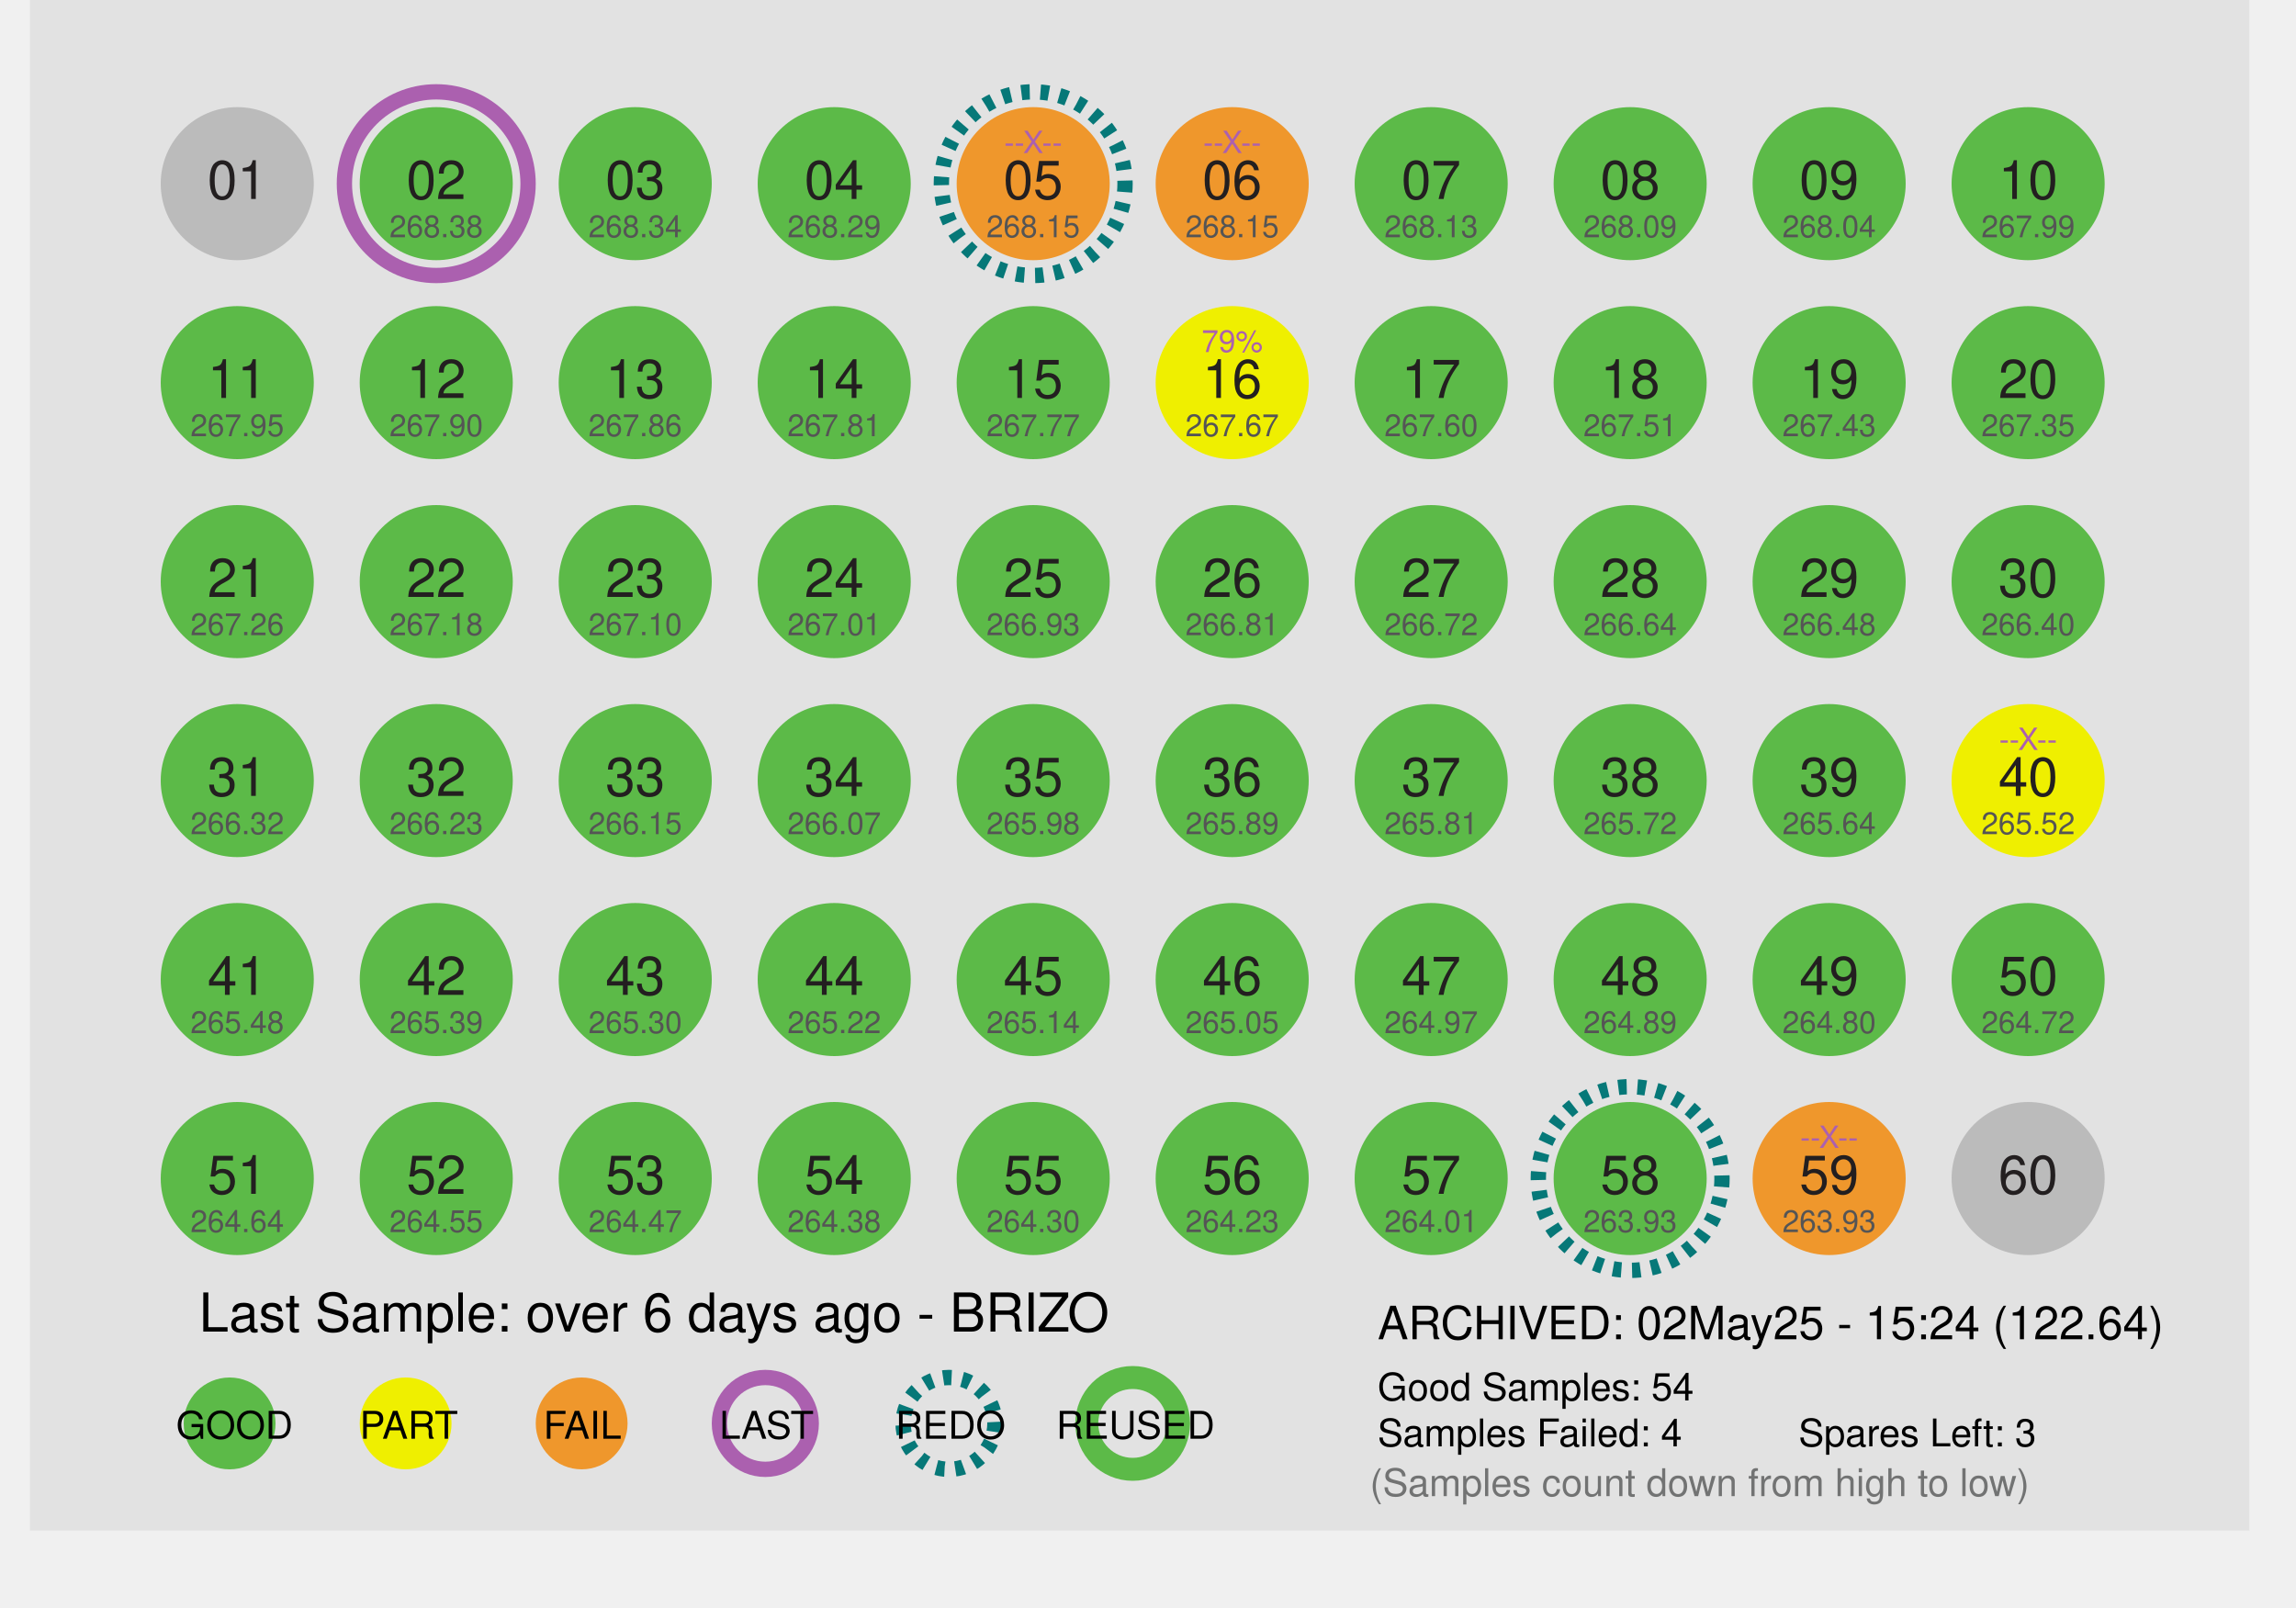
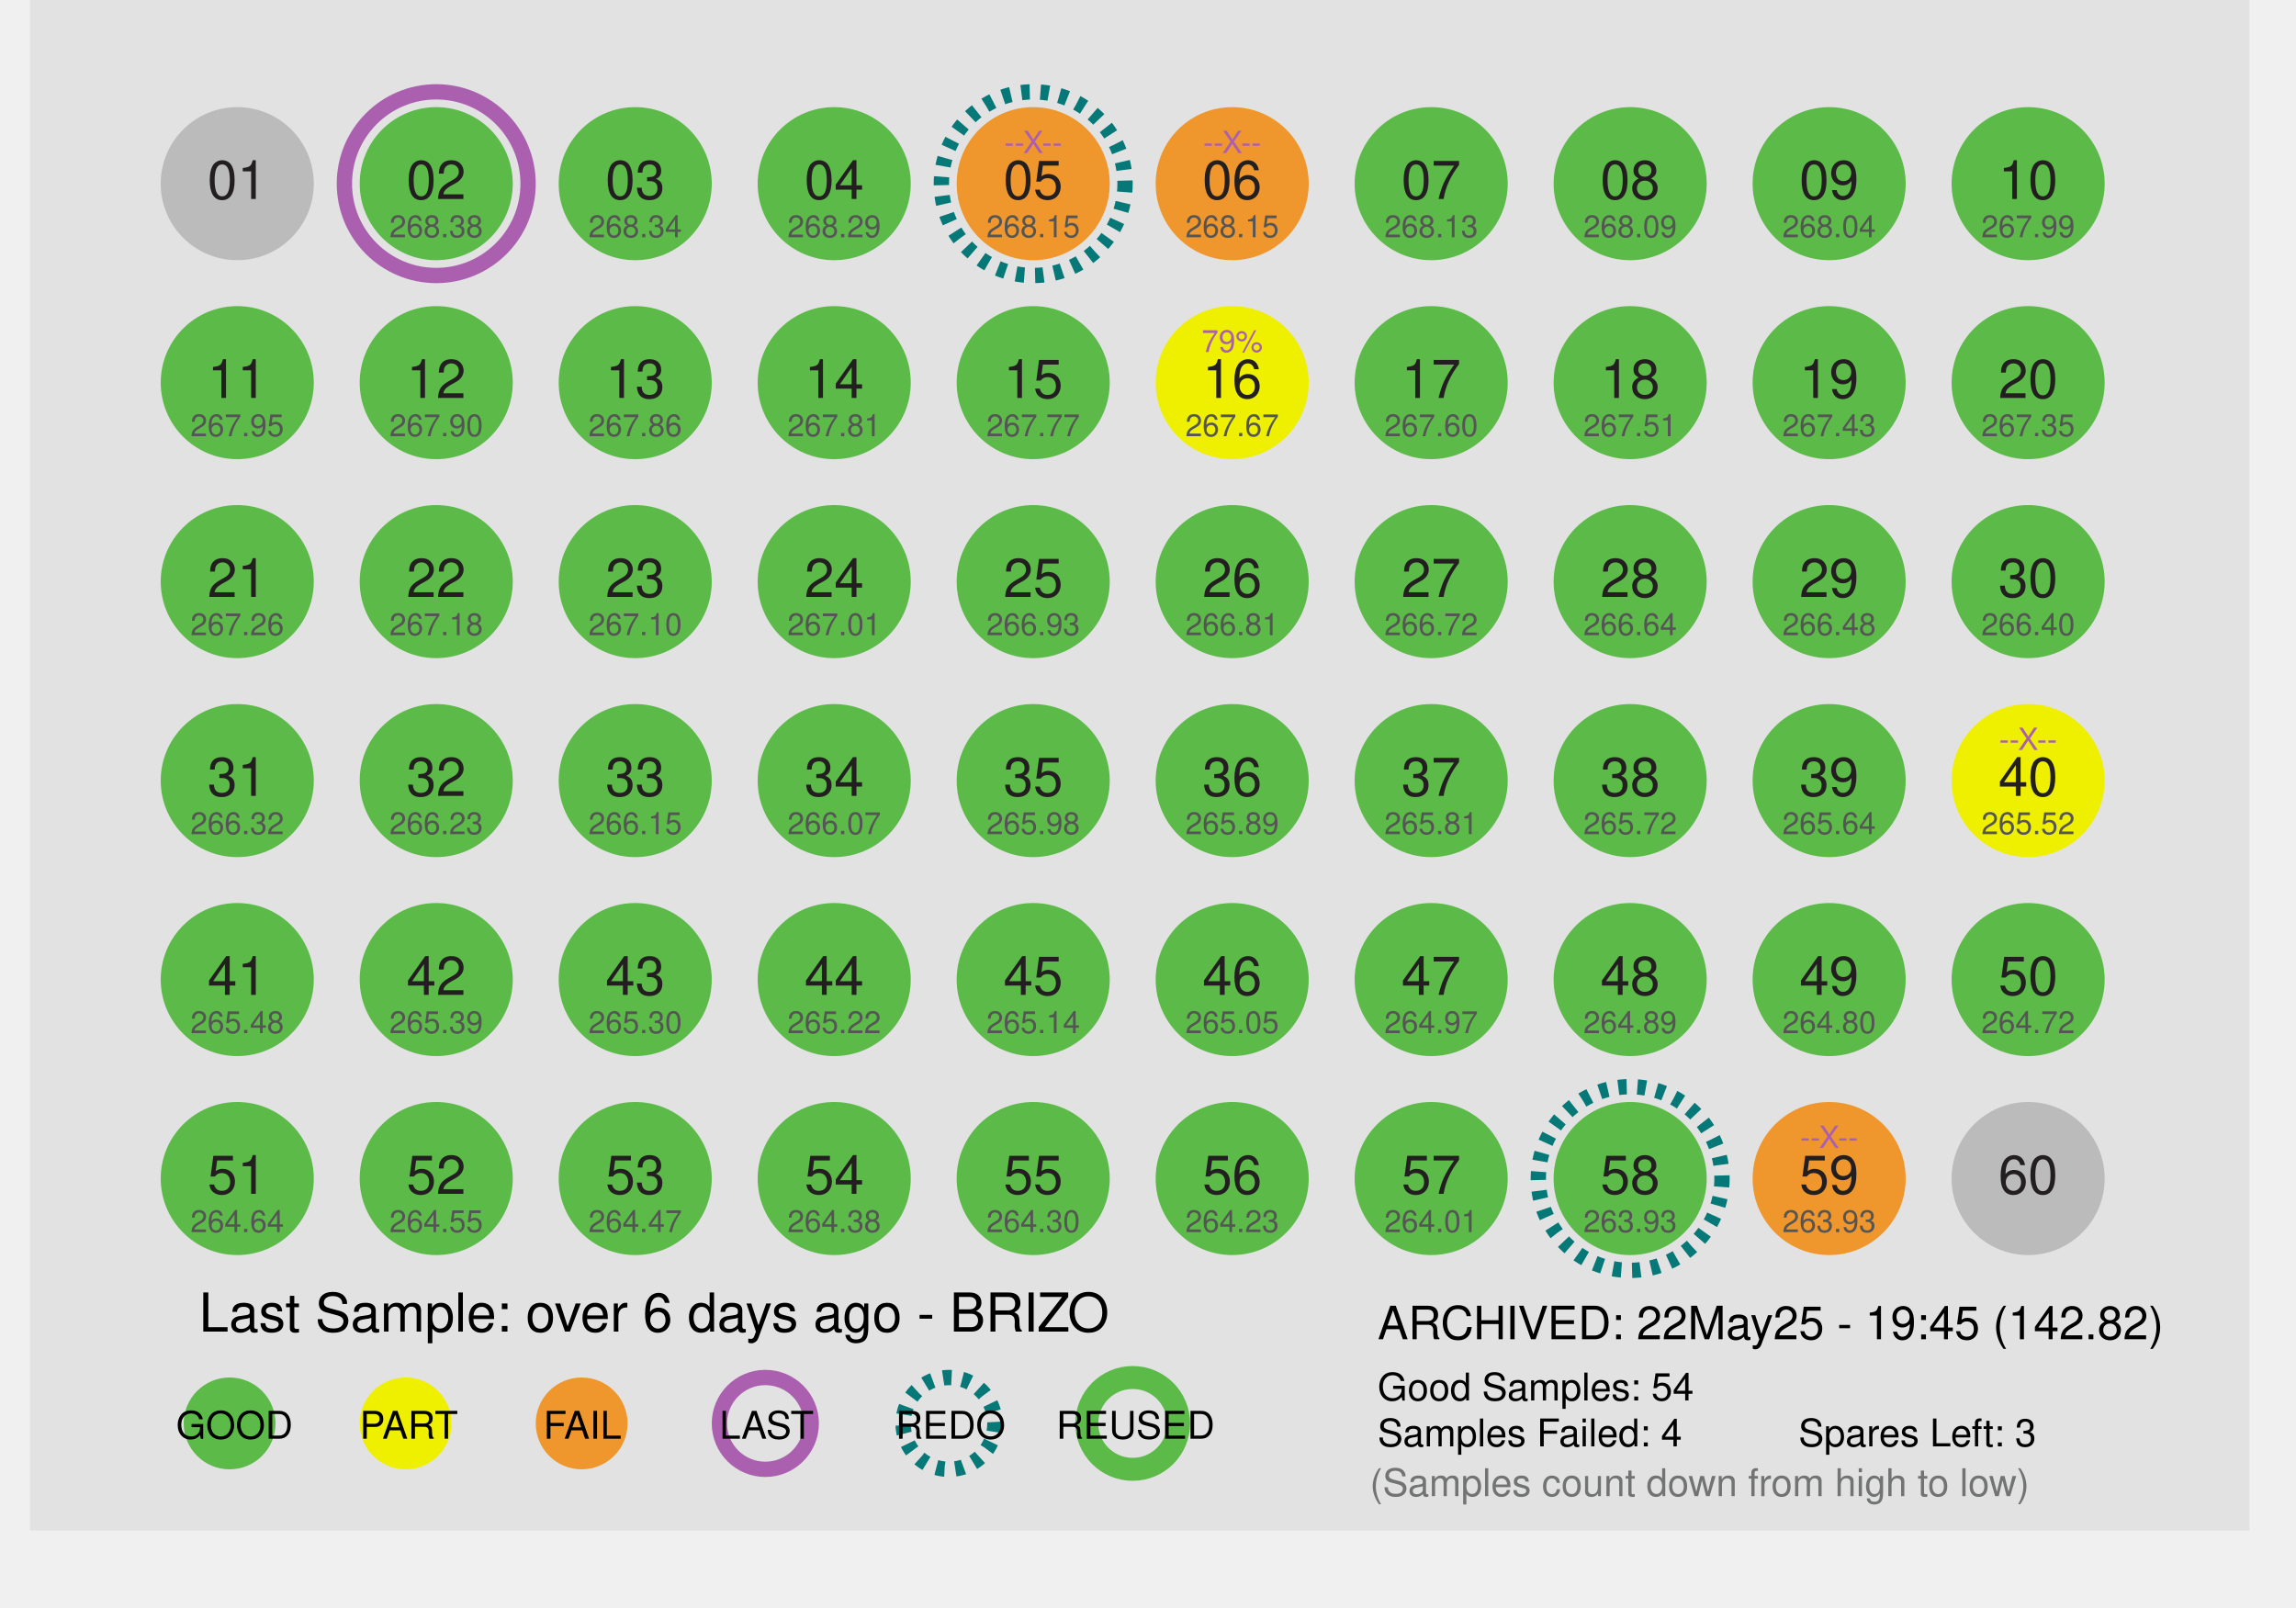
<svg xmlns="http://www.w3.org/2000/svg" id="Layer_1" data-name="Layer 1" x="0px" y="0px" viewBox="0 0 300 210" xml:space="preserve">
  <defs>
    <style>
 .st1 { fill: #dcddde; }
 .st2, .st3 { fill: #fff; }
 .st2 { stroke: #9b509f; }
 .st10, .st2, .st3 { stroke-miterlimit: 10; }
 .st10, .st2 { stroke-width: 2px; }
 .st3 { stroke: #231f20; }
 .st4 { fill: #ef972c; }
 .st5 { fill: #727373; }
 .st6 { fill: #5cba48; }
 .st7, .st8, .st9 { font-size: 7px; }
 .st7, .st8 { fill: #231f20; }
 .te5, .st7, .st9 { font-family: Helvetica; }
 .st8 { font-family: Helvetica-Bold, Helvetica; font-weight: 700; }
 .st9 { fill: #919396; }
 .st10 { fill: none; stroke: #fff; }

 .fill_gray { fill: #bbbbbb; }
 .fill_white { fill: #fff; }
 .stroke_purple { stroke: #ab60af; fill:none; stroke-width: 2px; }
 .stroke_black  { stroke: #000; fill:none; stroke-width: 2px; }
 .stroke_blue  { stroke: #067878; fill:none; stroke-width: 2px; stroke-dasharray:1.1 1.4;}
 .stroke_green  { stroke: #5cba48; fill:none; stroke-width: 3px;}
 .stroke_dash  { stroke-dasharray:1.1 1.4;}
 .stroke_2px { stroke-width: 2px; }
 .stroke_white { fill: none; stroke: #fff; }
 .stroke_none {stroke: none; fill:none};
 .stroke_darkGray { stroke: #231f20; fill: none; stroke-width: 2px;}
 .fill_orange { fill: #ef972c; }
 .fill_yellow { fill: #efef00; }
 .fill_lightgray { fill: #e2e2e2; }
 .thick_orange     { stroke-width:4px; fill:none; stroke: #ef972c; }
 .thick_yellow     { stroke-width:4px; fill:none; stroke: #f7ca0b; }
 .thick_gray       { stroke-width:4px; fill:none; stroke: #bbbbbb; }
 .thick_green      { stroke-width:4px; fill:none; stroke: #5cba48; }
 .fill_green { fill: #5cba48; }
 .font_size4 { font-size: 4px; }
 .font_size5 { font-size: 5px; }
 .font_size6 { font-size: 6px; }
 .font_size7 { font-size: 7px; }
 .font_size9 { font-size: 9px; }
 .fill_red {fill: #e24466; }
 .fill_purple {fill:#ab60af;}
 .fill_darkgray { fill: #555555; }
 .font_helv { font-family: Helvetica; }
 .font_helvBold { font-family: Helvetica-Bold, Helvetica; font-weight: 700; }
 .fill_lightergray { fill: #919396; }
    </style>
  </defs>
  <rect class="fill_lightgray" x="3.91" width="290" height="200" />
  <circle desc="c_big_01" class="stroke_none" cx="31" cy="24" r="12" />
  <circle desc="c_big_02" class="stroke_purple" cx="57" cy="24" r="12" />
  <circle desc="c_big_03" class="stroke_none" cx="83" cy="24" r="12" />
  <circle desc="c_big_04" class="stroke_none" cx="109" cy="24" r="12" />
  <circle desc="c_big_05" class="stroke_blue" cx="135" cy="24" r="12" />
  <circle desc="c_big_06" class="stroke_none" cx="161" cy="24" r="12" />
  <circle desc="c_big_07" class="stroke_none" cx="187" cy="24" r="12" />
  <circle desc="c_big_08" class="stroke_none" cx="213" cy="24" r="12" />
  <circle desc="c_big_09" class="stroke_none" cx="239" cy="24" r="12" />
  <circle desc="c_big_10" class="stroke_none" cx="265" cy="24" r="12" />
  <circle desc="c_big_11" class="stroke_none" cx="31" cy="50" r="12" />
  <circle desc="c_big_12" class="stroke_none" cx="57" cy="50" r="12" />
  <circle desc="c_big_13" class="stroke_none" cx="83" cy="50" r="12" />
  <circle desc="c_big_14" class="stroke_none" cx="109" cy="50" r="12" />
  <circle desc="c_big_15" class="stroke_none" cx="135" cy="50" r="12" />
  <circle desc="c_big_16" class="stroke_none" cx="161" cy="50" r="12" />
  <circle desc="c_big_17" class="stroke_none" cx="187" cy="50" r="12" />
  <circle desc="c_big_18" class="stroke_none" cx="213" cy="50" r="12" />
  <circle desc="c_big_19" class="stroke_none" cx="239" cy="50" r="12" />
  <circle desc="c_big_20" class="stroke_none" cx="265" cy="50" r="12" />
  <circle desc="c_big_21" class="stroke_none" cx="31" cy="76" r="12" />
  <circle desc="c_big_22" class="stroke_none" cx="57" cy="76" r="12" />
  <circle desc="c_big_23" class="stroke_none" cx="83" cy="76" r="12" />
  <circle desc="c_big_24" class="stroke_none" cx="109" cy="76" r="12" />
  <circle desc="c_big_25" class="stroke_none" cx="135" cy="76" r="12" />
  <circle desc="c_big_26" class="stroke_none" cx="161" cy="76" r="12" />
  <circle desc="c_big_27" class="stroke_none" cx="187" cy="76" r="12" />
  <circle desc="c_big_28" class="stroke_none" cx="213" cy="76" r="12" />
  <circle desc="c_big_29" class="stroke_none" cx="239" cy="76" r="12" />
  <circle desc="c_big_30" class="stroke_none" cx="265" cy="76" r="12" />
  <circle desc="c_big_31" class="stroke_none" cx="31" cy="102" r="12" />
  <circle desc="c_big_32" class="stroke_none" cx="57" cy="102" r="12" />
  <circle desc="c_big_33" class="stroke_none" cx="83" cy="102" r="12" />
  <circle desc="c_big_34" class="stroke_none" cx="109" cy="102" r="12" />
  <circle desc="c_big_35" class="stroke_none" cx="135" cy="102" r="12" />
  <circle desc="c_big_36" class="stroke_none" cx="161" cy="102" r="12" />
  <circle desc="c_big_37" class="stroke_none" cx="187" cy="102" r="12" />
  <circle desc="c_big_38" class="stroke_none" cx="213" cy="102" r="12" />
  <circle desc="c_big_39" class="stroke_none" cx="239" cy="102" r="12" />
  <circle desc="c_big_40" class="stroke_none" cx="265" cy="102" r="12" />
  <circle desc="c_big_41" class="stroke_none" cx="31" cy="128" r="12" />
  <circle desc="c_big_42" class="stroke_none" cx="57" cy="128" r="12" />
  <circle desc="c_big_43" class="stroke_none" cx="83" cy="128" r="12" />
  <circle desc="c_big_44" class="stroke_none" cx="109" cy="128" r="12" />
  <circle desc="c_big_45" class="stroke_none" cx="135" cy="128" r="12" />
  <circle desc="c_big_46" class="stroke_none" cx="161" cy="128" r="12" />
  <circle desc="c_big_47" class="stroke_none" cx="187" cy="128" r="12" />
  <circle desc="c_big_48" class="stroke_none" cx="213" cy="128" r="12" />
  <circle desc="c_big_49" class="stroke_none" cx="239" cy="128" r="12" />
  <circle desc="c_big_50" class="stroke_none" cx="265" cy="128" r="12" />
  <circle desc="c_big_51" class="stroke_none" cx="31" cy="154" r="12" />
  <circle desc="c_big_52" class="stroke_none" cx="57" cy="154" r="12" />
  <circle desc="c_big_53" class="stroke_none" cx="83" cy="154" r="12" />
  <circle desc="c_big_54" class="stroke_none" cx="109" cy="154" r="12" />
  <circle desc="c_big_55" class="stroke_none" cx="135" cy="154" r="12" />
  <circle desc="c_big_56" class="stroke_none" cx="161" cy="154" r="12" />
  <circle desc="c_big_57" class="stroke_none" cx="187" cy="154" r="12" />
  <circle desc="c_big_58" class="stroke_blue" cx="213" cy="154" r="12" />
  <circle desc="c_big_59" class="stroke_none" cx="239" cy="154" r="12" />
  <circle desc="c_big_60" class="stroke_none" cx="265" cy="154" r="12" />
  <circle desc="c_small_01" class="fill_gray" cx="31" cy="24" r="10" />
  <circle desc="c_small_02" class="fill_green" cx="57" cy="24" r="10" />
  <circle desc="c_small_03" class="fill_green" cx="83" cy="24" r="10" />
  <circle desc="c_small_04" class="fill_green" cx="109" cy="24" r="10" />
  <circle desc="c_small_05" class="fill_orange" cx="135" cy="24" r="10" />
  <circle desc="c_small_06" class="fill_orange" cx="161" cy="24" r="10" />
  <circle desc="c_small_07" class="fill_green" cx="187" cy="24" r="10" />
  <circle desc="c_small_08" class="fill_green" cx="213" cy="24" r="10" />
  <circle desc="c_small_09" class="fill_green" cx="239" cy="24" r="10" />
  <circle desc="c_small_10" class="fill_green" cx="265" cy="24" r="10" />
  <circle desc="c_small_11" class="fill_green" cx="31" cy="50" r="10" />
  <circle desc="c_small_12" class="fill_green" cx="57" cy="50" r="10" />
  <circle desc="c_small_13" class="fill_green" cx="83" cy="50" r="10" />
  <circle desc="c_small_14" class="fill_green" cx="109" cy="50" r="10" />
  <circle desc="c_small_15" class="fill_green" cx="135" cy="50" r="10" />
  <circle desc="c_small_16" class="fill_yellow" cx="161" cy="50" r="10" />
  <circle desc="c_small_17" class="fill_green" cx="187" cy="50" r="10" />
  <circle desc="c_small_18" class="fill_green" cx="213" cy="50" r="10" />
  <circle desc="c_small_19" class="fill_green" cx="239" cy="50" r="10" />
  <circle desc="c_small_20" class="fill_green" cx="265" cy="50" r="10" />
  <circle desc="c_small_21" class="fill_green" cx="31" cy="76" r="10" />
  <circle desc="c_small_22" class="fill_green" cx="57" cy="76" r="10" />
  <circle desc="c_small_23" class="fill_green" cx="83" cy="76" r="10" />
  <circle desc="c_small_24" class="fill_green" cx="109" cy="76" r="10" />
  <circle desc="c_small_25" class="fill_green" cx="135" cy="76" r="10" />
  <circle desc="c_small_26" class="fill_green" cx="161" cy="76" r="10" />
  <circle desc="c_small_27" class="fill_green" cx="187" cy="76" r="10" />
  <circle desc="c_small_28" class="fill_green" cx="213" cy="76" r="10" />
  <circle desc="c_small_29" class="fill_green" cx="239" cy="76" r="10" />
  <circle desc="c_small_30" class="fill_green" cx="265" cy="76" r="10" />
  <circle desc="c_small_31" class="fill_green" cx="31" cy="102" r="10" />
  <circle desc="c_small_32" class="fill_green" cx="57" cy="102" r="10" />
  <circle desc="c_small_33" class="fill_green" cx="83" cy="102" r="10" />
  <circle desc="c_small_34" class="fill_green" cx="109" cy="102" r="10" />
  <circle desc="c_small_35" class="fill_green" cx="135" cy="102" r="10" />
  <circle desc="c_small_36" class="fill_green" cx="161" cy="102" r="10" />
  <circle desc="c_small_37" class="fill_green" cx="187" cy="102" r="10" />
  <circle desc="c_small_38" class="fill_green" cx="213" cy="102" r="10" />
  <circle desc="c_small_39" class="fill_green" cx="239" cy="102" r="10" />
  <circle desc="c_small_40" class="fill_yellow" cx="265" cy="102" r="10" />
  <circle desc="c_small_41" class="fill_green" cx="31" cy="128" r="10" />
  <circle desc="c_small_42" class="fill_green" cx="57" cy="128" r="10" />
  <circle desc="c_small_43" class="fill_green" cx="83" cy="128" r="10" />
  <circle desc="c_small_44" class="fill_green" cx="109" cy="128" r="10" />
  <circle desc="c_small_45" class="fill_green" cx="135" cy="128" r="10" />
  <circle desc="c_small_46" class="fill_green" cx="161" cy="128" r="10" />
  <circle desc="c_small_47" class="fill_green" cx="187" cy="128" r="10" />
  <circle desc="c_small_48" class="fill_green" cx="213" cy="128" r="10" />
  <circle desc="c_small_49" class="fill_green" cx="239" cy="128" r="10" />
  <circle desc="c_small_50" class="fill_green" cx="265" cy="128" r="10" />
  <circle desc="c_small_51" class="fill_green" cx="31" cy="154" r="10" />
  <circle desc="c_small_52" class="fill_green" cx="57" cy="154" r="10" />
  <circle desc="c_small_53" class="fill_green" cx="83" cy="154" r="10" />
  <circle desc="c_small_54" class="fill_green" cx="109" cy="154" r="10" />
  <circle desc="c_small_55" class="fill_green" cx="135" cy="154" r="10" />
  <circle desc="c_small_56" class="fill_green" cx="161" cy="154" r="10" />
  <circle desc="c_small_57" class="fill_green" cx="187" cy="154" r="10" />
  <circle desc="c_small_58" class="fill_green" cx="213" cy="154" r="10" />
  <circle desc="c_small_59" class="fill_orange" cx="239" cy="154" r="10" />
  <circle desc="c_small_60" class="fill_gray" cx="265" cy="154" r="10" />
  <text desc="t_label_01" class="st7" text-anchor="middle" transform="translate(31 26)">01</text>
  <text desc="t_label_02" class="st7" text-anchor="middle" transform="translate(57 26)">02</text>
  <text desc="t_label_03" class="st7" text-anchor="middle" transform="translate(83 26)">03</text>
  <text desc="t_label_04" class="st7" text-anchor="middle" transform="translate(109 26)">04</text>
  <text desc="t_label_05" class="st7" text-anchor="middle" transform="translate(135 26)">05</text>
  <text desc="t_label_06" class="st7" text-anchor="middle" transform="translate(161 26)">06</text>
  <text desc="t_label_07" class="st7" text-anchor="middle" transform="translate(187 26)">07</text>
  <text desc="t_label_08" class="st7" text-anchor="middle" transform="translate(213 26)">08</text>
  <text desc="t_label_09" class="st7" text-anchor="middle" transform="translate(239 26)">09</text>
  <text desc="t_label_10" class="st7" text-anchor="middle" transform="translate(265 26)">10</text>
  <text desc="t_label_11" class="st7" text-anchor="middle" transform="translate(31 52)">11</text>
  <text desc="t_label_12" class="st7" text-anchor="middle" transform="translate(57 52)">12</text>
  <text desc="t_label_13" class="st7" text-anchor="middle" transform="translate(83 52)">13</text>
  <text desc="t_label_14" class="st7" text-anchor="middle" transform="translate(109 52)">14</text>
  <text desc="t_label_15" class="st7" text-anchor="middle" transform="translate(135 52)">15</text>
  <text desc="t_label_16" class="st7" text-anchor="middle" transform="translate(161 52)">16</text>
  <text desc="t_label_17" class="st7" text-anchor="middle" transform="translate(187 52)">17</text>
  <text desc="t_label_18" class="st7" text-anchor="middle" transform="translate(213 52)">18</text>
  <text desc="t_label_19" class="st7" text-anchor="middle" transform="translate(239 52)">19</text>
  <text desc="t_label_20" class="st7" text-anchor="middle" transform="translate(265 52)">20</text>
  <text desc="t_label_21" class="st7" text-anchor="middle" transform="translate(31 78)">21</text>
  <text desc="t_label_22" class="st7" text-anchor="middle" transform="translate(57 78)">22</text>
  <text desc="t_label_23" class="st7" text-anchor="middle" transform="translate(83 78)">23</text>
  <text desc="t_label_24" class="st7" text-anchor="middle" transform="translate(109 78)">24</text>
  <text desc="t_label_25" class="st7" text-anchor="middle" transform="translate(135 78)">25</text>
  <text desc="t_label_26" class="st7" text-anchor="middle" transform="translate(161 78)">26</text>
  <text desc="t_label_27" class="st7" text-anchor="middle" transform="translate(187 78)">27</text>
  <text desc="t_label_28" class="st7" text-anchor="middle" transform="translate(213 78)">28</text>
  <text desc="t_label_29" class="st7" text-anchor="middle" transform="translate(239 78)">29</text>
  <text desc="t_label_30" class="st7" text-anchor="middle" transform="translate(265 78)">30</text>
  <text desc="t_label_31" class="st7" text-anchor="middle" transform="translate(31 104)">31</text>
  <text desc="t_label_32" class="st7" text-anchor="middle" transform="translate(57 104)">32</text>
  <text desc="t_label_33" class="st7" text-anchor="middle" transform="translate(83 104)">33</text>
  <text desc="t_label_34" class="st7" text-anchor="middle" transform="translate(109 104)">34</text>
  <text desc="t_label_35" class="st7" text-anchor="middle" transform="translate(135 104)">35</text>
  <text desc="t_label_36" class="st7" text-anchor="middle" transform="translate(161 104)">36</text>
  <text desc="t_label_37" class="st7" text-anchor="middle" transform="translate(187 104)">37</text>
  <text desc="t_label_38" class="st7" text-anchor="middle" transform="translate(213 104)">38</text>
  <text desc="t_label_39" class="st7" text-anchor="middle" transform="translate(239 104)">39</text>
  <text desc="t_label_40" class="st7" text-anchor="middle" transform="translate(265 104)">40</text>
  <text desc="t_label_41" class="st7" text-anchor="middle" transform="translate(31 130)">41</text>
  <text desc="t_label_42" class="st7" text-anchor="middle" transform="translate(57 130)">42</text>
  <text desc="t_label_43" class="st7" text-anchor="middle" transform="translate(83 130)">43</text>
  <text desc="t_label_44" class="st7" text-anchor="middle" transform="translate(109 130)">44</text>
  <text desc="t_label_45" class="st7" text-anchor="middle" transform="translate(135 130)">45</text>
  <text desc="t_label_46" class="st7" text-anchor="middle" transform="translate(161 130)">46</text>
  <text desc="t_label_47" class="st7" text-anchor="middle" transform="translate(187 130)">47</text>
  <text desc="t_label_48" class="st7" text-anchor="middle" transform="translate(213 130)">48</text>
  <text desc="t_label_49" class="st7" text-anchor="middle" transform="translate(239 130)">49</text>
  <text desc="t_label_50" class="st7" text-anchor="middle" transform="translate(265 130)">50</text>
  <text desc="t_label_51" class="st7" text-anchor="middle" transform="translate(31 156)">51</text>
  <text desc="t_label_52" class="st7" text-anchor="middle" transform="translate(57 156)">52</text>
  <text desc="t_label_53" class="st7" text-anchor="middle" transform="translate(83 156)">53</text>
  <text desc="t_label_54" class="st7" text-anchor="middle" transform="translate(109 156)">54</text>
  <text desc="t_label_55" class="st7" text-anchor="middle" transform="translate(135 156)">55</text>
  <text desc="t_label_56" class="st7" text-anchor="middle" transform="translate(161 156)">56</text>
  <text desc="t_label_57" class="st7" text-anchor="middle" transform="translate(187 156)">57</text>
  <text desc="t_label_58" class="st7" text-anchor="middle" transform="translate(213 156)">58</text>
  <text desc="t_label_59" class="st7" text-anchor="middle" transform="translate(239 156)">59</text>
  <text desc="t_label_60" class="st7" text-anchor="middle" transform="translate(265 156)">60</text>
  <text desc="pct_label_01" text-anchor="middle" class="te5 font_size4 fill_purple" transform="translate(31 20)" />
  <text desc="pct_label_02" text-anchor="middle" class="te5 font_size4 fill_purple" transform="translate(57 20)" />
  <text desc="pct_label_03" text-anchor="middle" class="te5 font_size4 fill_purple" transform="translate(83 20)" />
  <text desc="pct_label_04" text-anchor="middle" class="te5 font_size4 fill_purple" transform="translate(109 20)" />
  <text desc="pct_label_05" text-anchor="middle" class="te5 font_size4 fill_purple" transform="translate(135 20)">--X--</text>
  <text desc="pct_label_06" text-anchor="middle" class="te5 font_size4 fill_purple" transform="translate(161 20)">--X--</text>
  <text desc="pct_label_07" text-anchor="middle" class="te5 font_size4 fill_purple" transform="translate(187 20)" />
  <text desc="pct_label_08" text-anchor="middle" class="te5 font_size4 fill_purple" transform="translate(213 20)" />
  <text desc="pct_label_09" text-anchor="middle" class="te5 font_size4 fill_purple" transform="translate(239 20)" />
  <text desc="pct_label_10" text-anchor="middle" class="te5 font_size4 fill_purple" transform="translate(265 20)" />
  <text desc="pct_label_11" text-anchor="middle" class="te5 font_size4 fill_purple" transform="translate(31 46)" />
  <text desc="pct_label_12" text-anchor="middle" class="te5 font_size4 fill_purple" transform="translate(57 46)" />
  <text desc="pct_label_13" text-anchor="middle" class="te5 font_size4 fill_purple" transform="translate(83 46)" />
  <text desc="pct_label_14" text-anchor="middle" class="te5 font_size4 fill_purple" transform="translate(109 46)" />
  <text desc="pct_label_15" text-anchor="middle" class="te5 font_size4 fill_purple" transform="translate(135 46)" />
  <text desc="pct_label_16" text-anchor="middle" class="te5 font_size4 fill_purple" transform="translate(161 46)">79%</text>
  <text desc="pct_label_17" text-anchor="middle" class="te5 font_size4 fill_purple" transform="translate(187 46)" />
  <text desc="pct_label_18" text-anchor="middle" class="te5 font_size4 fill_purple" transform="translate(213 46)" />
  <text desc="pct_label_19" text-anchor="middle" class="te5 font_size4 fill_purple" transform="translate(239 46)" />
  <text desc="pct_label_20" text-anchor="middle" class="te5 font_size4 fill_purple" transform="translate(265 46)" />
  <text desc="pct_label_21" text-anchor="middle" class="te5 font_size4 fill_purple" transform="translate(31 72)" />
  <text desc="pct_label_22" text-anchor="middle" class="te5 font_size4 fill_purple" transform="translate(57 72)" />
  <text desc="pct_label_23" text-anchor="middle" class="te5 font_size4 fill_purple" transform="translate(83 72)" />
  <text desc="pct_label_24" text-anchor="middle" class="te5 font_size4 fill_purple" transform="translate(109 72)" />
  <text desc="pct_label_25" text-anchor="middle" class="te5 font_size4 fill_purple" transform="translate(135 72)" />
  <text desc="pct_label_26" text-anchor="middle" class="te5 font_size4 fill_purple" transform="translate(161 72)" />
  <text desc="pct_label_27" text-anchor="middle" class="te5 font_size4 fill_purple" transform="translate(187 72)" />
  <text desc="pct_label_28" text-anchor="middle" class="te5 font_size4 fill_purple" transform="translate(213 72)" />
  <text desc="pct_label_29" text-anchor="middle" class="te5 font_size4 fill_purple" transform="translate(239 72)" />
  <text desc="pct_label_30" text-anchor="middle" class="te5 font_size4 fill_purple" transform="translate(265 72)" />
  <text desc="pct_label_31" text-anchor="middle" class="te5 font_size4 fill_purple" transform="translate(31 98)" />
  <text desc="pct_label_32" text-anchor="middle" class="te5 font_size4 fill_purple" transform="translate(57 98)" />
  <text desc="pct_label_33" text-anchor="middle" class="te5 font_size4 fill_purple" transform="translate(83 98)" />
  <text desc="pct_label_34" text-anchor="middle" class="te5 font_size4 fill_purple" transform="translate(109 98)" />
  <text desc="pct_label_35" text-anchor="middle" class="te5 font_size4 fill_purple" transform="translate(135 98)" />
  <text desc="pct_label_36" text-anchor="middle" class="te5 font_size4 fill_purple" transform="translate(161 98)" />
  <text desc="pct_label_37" text-anchor="middle" class="te5 font_size4 fill_purple" transform="translate(187 98)" />
  <text desc="pct_label_38" text-anchor="middle" class="te5 font_size4 fill_purple" transform="translate(213 98)" />
  <text desc="pct_label_39" text-anchor="middle" class="te5 font_size4 fill_purple" transform="translate(239 98)" />
  <text desc="pct_label_40" text-anchor="middle" class="te5 font_size4 fill_purple" transform="translate(265 98)">--X--</text>
  <text desc="pct_label_41" text-anchor="middle" class="te5 font_size4 fill_purple" transform="translate(31 124)" />
  <text desc="pct_label_42" text-anchor="middle" class="te5 font_size4 fill_purple" transform="translate(57 124)" />
  <text desc="pct_label_43" text-anchor="middle" class="te5 font_size4 fill_purple" transform="translate(83 124)" />
  <text desc="pct_label_44" text-anchor="middle" class="te5 font_size4 fill_purple" transform="translate(109 124)" />
  <text desc="pct_label_45" text-anchor="middle" class="te5 font_size4 fill_purple" transform="translate(135 124)" />
  <text desc="pct_label_46" text-anchor="middle" class="te5 font_size4 fill_purple" transform="translate(161 124)" />
  <text desc="pct_label_47" text-anchor="middle" class="te5 font_size4 fill_purple" transform="translate(187 124)" />
  <text desc="pct_label_48" text-anchor="middle" class="te5 font_size4 fill_purple" transform="translate(213 124)" />
  <text desc="pct_label_49" text-anchor="middle" class="te5 font_size4 fill_purple" transform="translate(239 124)" />
  <text desc="pct_label_50" text-anchor="middle" class="te5 font_size4 fill_purple" transform="translate(265 124)" />
  <text desc="pct_label_51" text-anchor="middle" class="te5 font_size4 fill_purple" transform="translate(31 150)" />
  <text desc="pct_label_52" text-anchor="middle" class="te5 font_size4 fill_purple" transform="translate(57 150)" />
  <text desc="pct_label_53" text-anchor="middle" class="te5 font_size4 fill_purple" transform="translate(83 150)" />
  <text desc="pct_label_54" text-anchor="middle" class="te5 font_size4 fill_purple" transform="translate(109 150)" />
  <text desc="pct_label_55" text-anchor="middle" class="te5 font_size4 fill_purple" transform="translate(135 150)" />
  <text desc="pct_label_56" text-anchor="middle" class="te5 font_size4 fill_purple" transform="translate(161 150)" />
  <text desc="pct_label_57" text-anchor="middle" class="te5 font_size4 fill_purple" transform="translate(187 150)" />
  <text desc="pct_label_58" text-anchor="middle" class="te5 font_size4 fill_purple" transform="translate(213 150)" />
  <text desc="pct_label_59" text-anchor="middle" class="te5 font_size4 fill_purple" transform="translate(239 150)">--X--</text>
  <text desc="pct_label_60" text-anchor="middle" class="te5 font_size4 fill_purple" transform="translate(265 150)" />
  <text desc="time_label_01" text-anchor="middle" class="te5 font_size4 fill_darkgray" transform="translate(31 31)" />
  <text desc="time_label_02" text-anchor="middle" class="te5 font_size4 fill_darkgray" transform="translate(57 31)">268.38</text>
  <text desc="time_label_03" text-anchor="middle" class="te5 font_size4 fill_darkgray" transform="translate(83 31)">268.34</text>
  <text desc="time_label_04" text-anchor="middle" class="te5 font_size4 fill_darkgray" transform="translate(109 31)">268.29</text>
  <text desc="time_label_05" text-anchor="middle" class="te5 font_size4 fill_darkgray" transform="translate(135 31)">268.15</text>
  <text desc="time_label_06" text-anchor="middle" class="te5 font_size4 fill_darkgray" transform="translate(161 31)">268.15</text>
  <text desc="time_label_07" text-anchor="middle" class="te5 font_size4 fill_darkgray" transform="translate(187 31)">268.13</text>
  <text desc="time_label_08" text-anchor="middle" class="te5 font_size4 fill_darkgray" transform="translate(213 31)">268.09</text>
  <text desc="time_label_09" text-anchor="middle" class="te5 font_size4 fill_darkgray" transform="translate(239 31)">268.04</text>
  <text desc="time_label_10" text-anchor="middle" class="te5 font_size4 fill_darkgray" transform="translate(265 31)">267.99</text>
  <text desc="time_label_11" text-anchor="middle" class="te5 font_size4 fill_darkgray" transform="translate(31 57)">267.95</text>
  <text desc="time_label_12" text-anchor="middle" class="te5 font_size4 fill_darkgray" transform="translate(57 57)">267.90</text>
  <text desc="time_label_13" text-anchor="middle" class="te5 font_size4 fill_darkgray" transform="translate(83 57)">267.86</text>
  <text desc="time_label_14" text-anchor="middle" class="te5 font_size4 fill_darkgray" transform="translate(109 57)">267.81</text>
  <text desc="time_label_15" text-anchor="middle" class="te5 font_size4 fill_darkgray" transform="translate(135 57)">267.77</text>
  <text desc="time_label_16" text-anchor="middle" class="te5 font_size4 fill_darkgray" transform="translate(161 57)">267.67</text>
  <text desc="time_label_17" text-anchor="middle" class="te5 font_size4 fill_darkgray" transform="translate(187 57)">267.60</text>
  <text desc="time_label_18" text-anchor="middle" class="te5 font_size4 fill_darkgray" transform="translate(213 57)">267.51</text>
  <text desc="time_label_19" text-anchor="middle" class="te5 font_size4 fill_darkgray" transform="translate(239 57)">267.43</text>
  <text desc="time_label_20" text-anchor="middle" class="te5 font_size4 fill_darkgray" transform="translate(265 57)">267.35</text>
  <text desc="time_label_21" text-anchor="middle" class="te5 font_size4 fill_darkgray" transform="translate(31 83)">267.26</text>
  <text desc="time_label_22" text-anchor="middle" class="te5 font_size4 fill_darkgray" transform="translate(57 83)">267.18</text>
  <text desc="time_label_23" text-anchor="middle" class="te5 font_size4 fill_darkgray" transform="translate(83 83)">267.10</text>
  <text desc="time_label_24" text-anchor="middle" class="te5 font_size4 fill_darkgray" transform="translate(109 83)">267.01</text>
  <text desc="time_label_25" text-anchor="middle" class="te5 font_size4 fill_darkgray" transform="translate(135 83)">266.93</text>
  <text desc="time_label_26" text-anchor="middle" class="te5 font_size4 fill_darkgray" transform="translate(161 83)">266.81</text>
  <text desc="time_label_27" text-anchor="middle" class="te5 font_size4 fill_darkgray" transform="translate(187 83)">266.72</text>
  <text desc="time_label_28" text-anchor="middle" class="te5 font_size4 fill_darkgray" transform="translate(213 83)">266.64</text>
  <text desc="time_label_29" text-anchor="middle" class="te5 font_size4 fill_darkgray" transform="translate(239 83)">266.48</text>
  <text desc="time_label_30" text-anchor="middle" class="te5 font_size4 fill_darkgray" transform="translate(265 83)">266.40</text>
  <text desc="time_label_31" text-anchor="middle" class="te5 font_size4 fill_darkgray" transform="translate(31 109)">266.32</text>
  <text desc="time_label_32" text-anchor="middle" class="te5 font_size4 fill_darkgray" transform="translate(57 109)">266.23</text>
  <text desc="time_label_33" text-anchor="middle" class="te5 font_size4 fill_darkgray" transform="translate(83 109)">266.15</text>
  <text desc="time_label_34" text-anchor="middle" class="te5 font_size4 fill_darkgray" transform="translate(109 109)">266.07</text>
  <text desc="time_label_35" text-anchor="middle" class="te5 font_size4 fill_darkgray" transform="translate(135 109)">265.98</text>
  <text desc="time_label_36" text-anchor="middle" class="te5 font_size4 fill_darkgray" transform="translate(161 109)">265.89</text>
  <text desc="time_label_37" text-anchor="middle" class="te5 font_size4 fill_darkgray" transform="translate(187 109)">265.81</text>
  <text desc="time_label_38" text-anchor="middle" class="te5 font_size4 fill_darkgray" transform="translate(213 109)">265.72</text>
  <text desc="time_label_39" text-anchor="middle" class="te5 font_size4 fill_darkgray" transform="translate(239 109)">265.64</text>
  <text desc="time_label_40" text-anchor="middle" class="te5 font_size4 fill_darkgray" transform="translate(265 109)">265.52</text>
  <text desc="time_label_41" text-anchor="middle" class="te5 font_size4 fill_darkgray" transform="translate(31 135)">265.48</text>
  <text desc="time_label_42" text-anchor="middle" class="te5 font_size4 fill_darkgray" transform="translate(57 135)">265.39</text>
  <text desc="time_label_43" text-anchor="middle" class="te5 font_size4 fill_darkgray" transform="translate(83 135)">265.30</text>
  <text desc="time_label_44" text-anchor="middle" class="te5 font_size4 fill_darkgray" transform="translate(109 135)">265.22</text>
  <text desc="time_label_45" text-anchor="middle" class="te5 font_size4 fill_darkgray" transform="translate(135 135)">265.14</text>
  <text desc="time_label_46" text-anchor="middle" class="te5 font_size4 fill_darkgray" transform="translate(161 135)">265.05</text>
  <text desc="time_label_47" text-anchor="middle" class="te5 font_size4 fill_darkgray" transform="translate(187 135)">264.97</text>
  <text desc="time_label_48" text-anchor="middle" class="te5 font_size4 fill_darkgray" transform="translate(213 135)">264.89</text>
  <text desc="time_label_49" text-anchor="middle" class="te5 font_size4 fill_darkgray" transform="translate(239 135)">264.80</text>
  <text desc="time_label_50" text-anchor="middle" class="te5 font_size4 fill_darkgray" transform="translate(265 135)">264.72</text>
  <text desc="time_label_51" text-anchor="middle" class="te5 font_size4 fill_darkgray" transform="translate(31 161)">264.64</text>
  <text desc="time_label_52" text-anchor="middle" class="te5 font_size4 fill_darkgray" transform="translate(57 161)">264.55</text>
  <text desc="time_label_53" text-anchor="middle" class="te5 font_size4 fill_darkgray" transform="translate(83 161)">264.47</text>
  <text desc="time_label_54" text-anchor="middle" class="te5 font_size4 fill_darkgray" transform="translate(109 161)">264.38</text>
  <text desc="time_label_55" text-anchor="middle" class="te5 font_size4 fill_darkgray" transform="translate(135 161)">264.30</text>
  <text desc="time_label_56" text-anchor="middle" class="te5 font_size4 fill_darkgray" transform="translate(161 161)">264.23</text>
  <text desc="time_label_57" text-anchor="middle" class="te5 font_size4 fill_darkgray" transform="translate(187 161)">264.01</text>
  <text desc="time_label_58" text-anchor="middle" class="te5 font_size4 fill_darkgray" transform="translate(213 161)">263.93</text>
  <text desc="time_label_59" text-anchor="middle" class="te5 font_size4 fill_darkgray" transform="translate(239 161)">263.93</text>
  <text desc="time_label_60" text-anchor="middle" class="te5 font_size4 fill_darkgray" transform="translate(265 161)" />
  <text class="font_helv font_size7" transform="translate(26 174)">Last Sample: over 6 days ago - BRIZO</text>
-   <text class="font_helv font_size6" transform="translate(180 175)">ARCHIVED: 02May25 - 15:24 (122.64)</text>
+   <text class="font_helv font_size6" transform="translate(180 175)">ARCHIVED: 22May25 - 19:45 (142.82)</text>
  <text class="te5 font_size5" transform="translate(180 183)">Good Samples: 54 </text>
  <text class="te5 font_size5" transform="translate(180 189)">Samples Failed: 4</text>
  <text class="te5 font_size5" transform="translate(235 189)">Spares Left: 3</text>
  <text class="te5 st5 font_size5" transform="translate(179 195.5)">(Samples count down from high to low)</text>
  <circle class="fill_green" cx="30" cy="186" r="6" />
  <text class="te5 font_size5" transform="translate(23.0 188)">GOOD</text>
  <circle class="fill_yellow" cx="53" cy="186" r="6" />
  <text class="te5 font_size5" transform="translate(47.0 188)">PART</text>
  <circle class="fill_orange" cx="76" cy="186" r="6" />
  <text class="te5 font_size5" transform="translate(71.0 188)">FAIL</text>
  <circle class="stroke_purple" cx="100" cy="186" r="6" />
  <text class="te5 font_size5" transform="translate(94.0 188)">LAST</text>
  <circle class="stroke_blue stroke_dash" cx="124" cy="186" r="6" />
  <text class="te5 font_size5" transform="translate(117.0 188)">REDO</text>
  <circle class="stroke_green" cx="148" cy="186" r="6" />
  <text class="te5 font_size5" transform="translate(138.0 188)">REUSED</text>
</svg>
